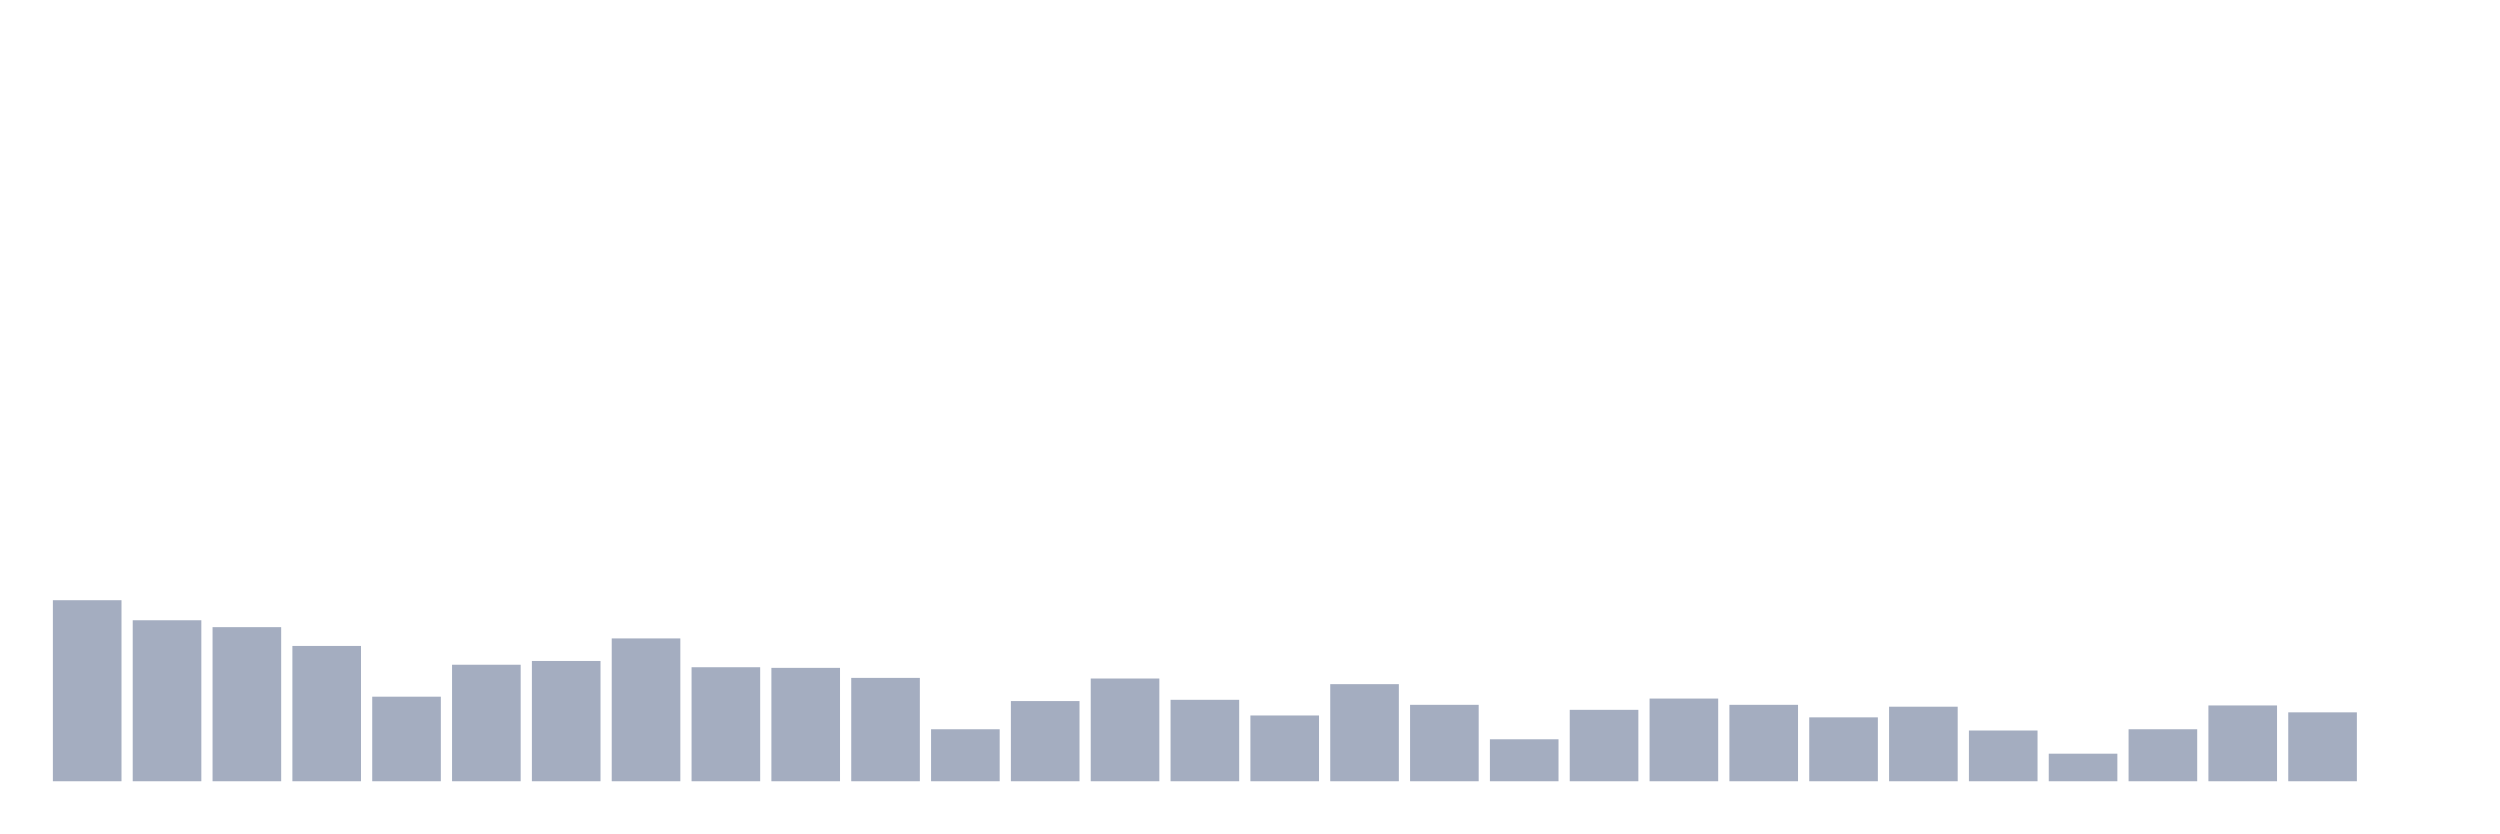
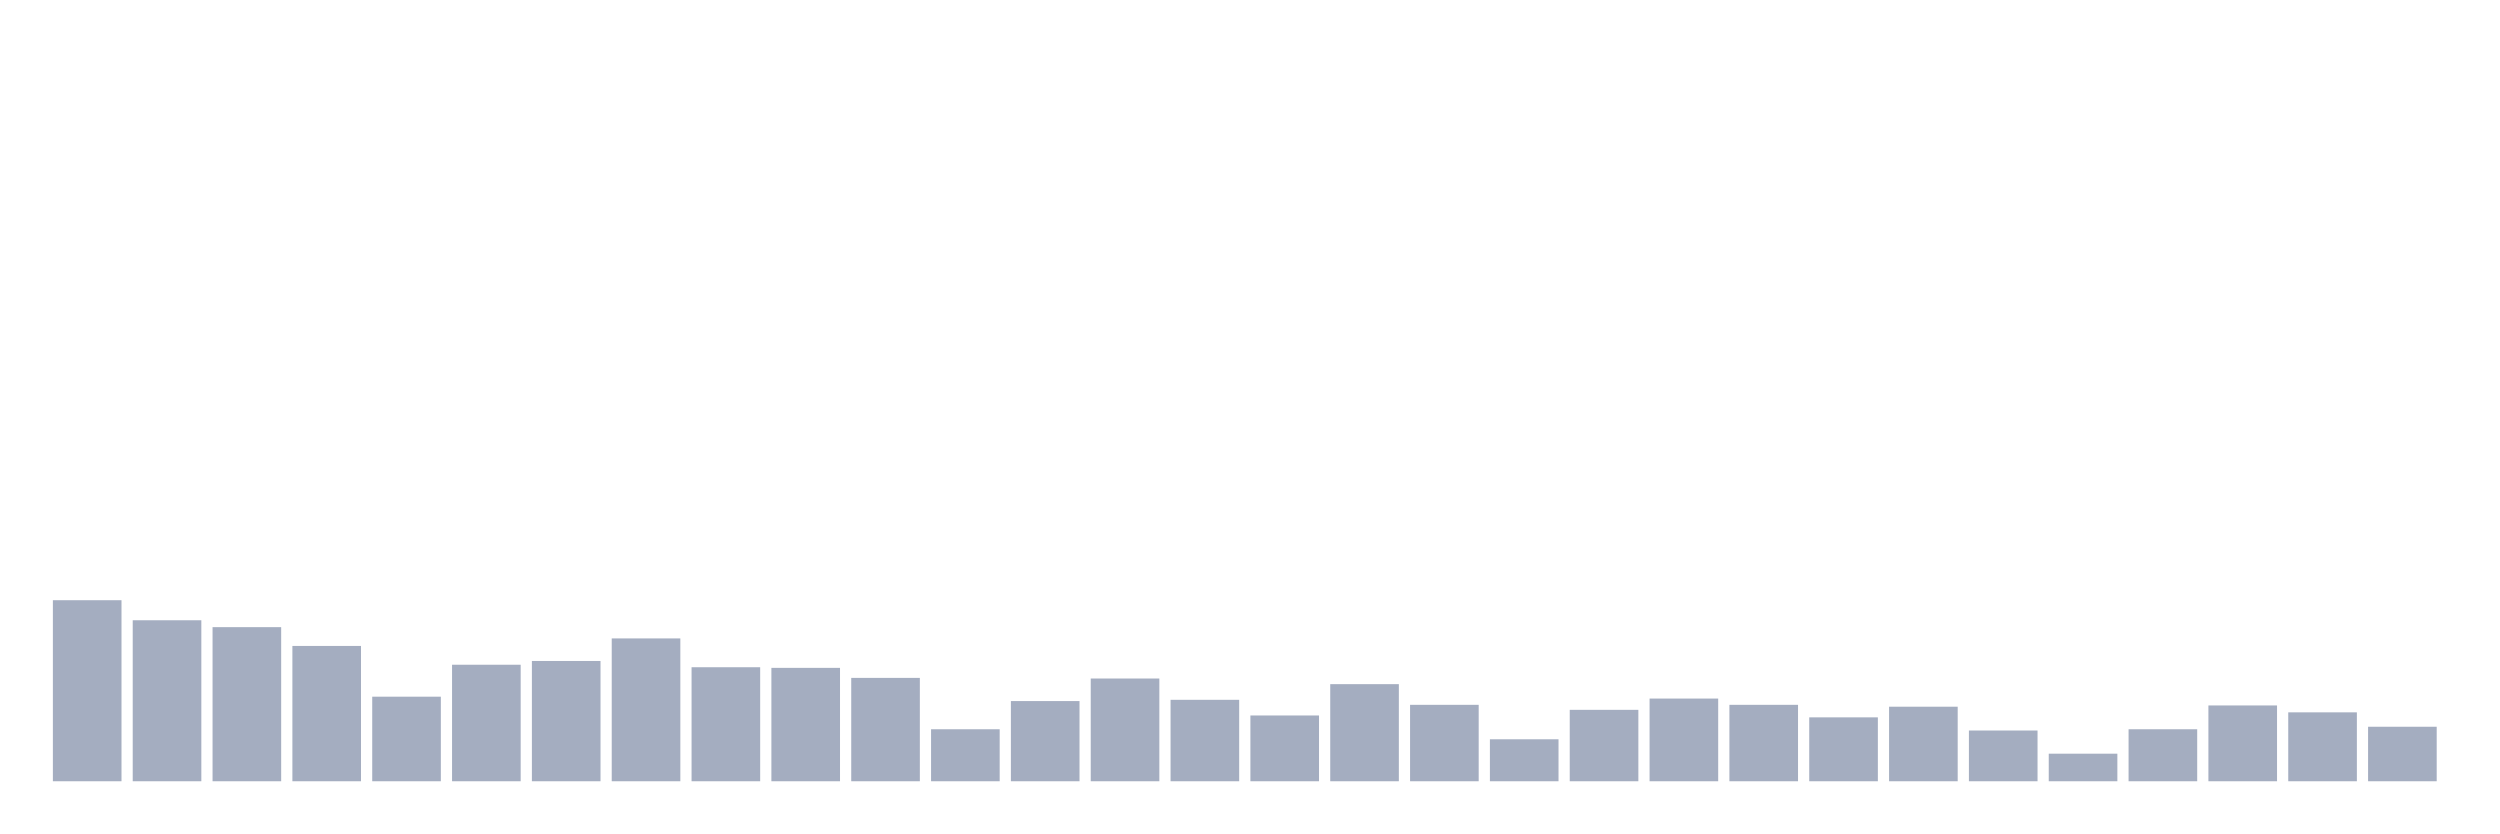
<svg xmlns="http://www.w3.org/2000/svg" viewBox="0 0 480 160">
  <g transform="translate(10,10)">
    <rect class="bar" x="0.153" width="13.175" y="105.241" height="34.759" fill="rgb(164,173,192)" />
    <rect class="bar" x="15.482" width="13.175" y="109.089" height="30.911" fill="rgb(164,173,192)" />
    <rect class="bar" x="30.81" width="13.175" y="110.412" height="29.588" fill="rgb(164,173,192)" />
    <rect class="bar" x="46.138" width="13.175" y="114.021" height="25.979" fill="rgb(164,173,192)" />
    <rect class="bar" x="61.466" width="13.175" y="123.763" height="16.237" fill="rgb(164,173,192)" />
    <rect class="bar" x="76.794" width="13.175" y="117.629" height="22.371" fill="rgb(164,173,192)" />
    <rect class="bar" x="92.123" width="13.175" y="116.907" height="23.093" fill="rgb(164,173,192)" />
    <rect class="bar" x="107.451" width="13.175" y="112.577" height="27.423" fill="rgb(164,173,192)" />
    <rect class="bar" x="122.779" width="13.175" y="118.11" height="21.89" fill="rgb(164,173,192)" />
    <rect class="bar" x="138.107" width="13.175" y="118.23" height="21.77" fill="rgb(164,173,192)" />
    <rect class="bar" x="153.436" width="13.175" y="120.155" height="19.845" fill="rgb(164,173,192)" />
    <rect class="bar" x="168.764" width="13.175" y="130.017" height="9.983" fill="rgb(164,173,192)" />
    <rect class="bar" x="184.092" width="13.175" y="124.605" height="15.395" fill="rgb(164,173,192)" />
    <rect class="bar" x="199.42" width="13.175" y="120.275" height="19.725" fill="rgb(164,173,192)" />
    <rect class="bar" x="214.748" width="13.175" y="124.364" height="15.636" fill="rgb(164,173,192)" />
    <rect class="bar" x="230.077" width="13.175" y="127.371" height="12.629" fill="rgb(164,173,192)" />
    <rect class="bar" x="245.405" width="13.175" y="121.357" height="18.643" fill="rgb(164,173,192)" />
    <rect class="bar" x="260.733" width="13.175" y="125.326" height="14.674" fill="rgb(164,173,192)" />
    <rect class="bar" x="276.061" width="13.175" y="131.942" height="8.058" fill="rgb(164,173,192)" />
    <rect class="bar" x="291.39" width="13.175" y="126.289" height="13.711" fill="rgb(164,173,192)" />
    <rect class="bar" x="306.718" width="13.175" y="124.124" height="15.876" fill="rgb(164,173,192)" />
    <rect class="bar" x="322.046" width="13.175" y="125.326" height="14.674" fill="rgb(164,173,192)" />
    <rect class="bar" x="337.374" width="13.175" y="127.732" height="12.268" fill="rgb(164,173,192)" />
    <rect class="bar" x="352.702" width="13.175" y="125.687" height="14.313" fill="rgb(164,173,192)" />
    <rect class="bar" x="368.031" width="13.175" y="130.258" height="9.742" fill="rgb(164,173,192)" />
    <rect class="bar" x="383.359" width="13.175" y="134.708" height="5.292" fill="rgb(164,173,192)" />
    <rect class="bar" x="398.687" width="13.175" y="130.017" height="9.983" fill="rgb(164,173,192)" />
    <rect class="bar" x="414.015" width="13.175" y="125.447" height="14.553" fill="rgb(164,173,192)" />
    <rect class="bar" x="429.344" width="13.175" y="126.77" height="13.23" fill="rgb(164,173,192)" />
-     <rect class="bar" x="444.672" width="13.175" y="140" height="0" fill="rgb(164,173,192)" />
+     <rect class="bar" x="444.672" width="13.175" y="129.536" height="10.464" fill="rgb(164,173,192)" />
  </g>
</svg>
